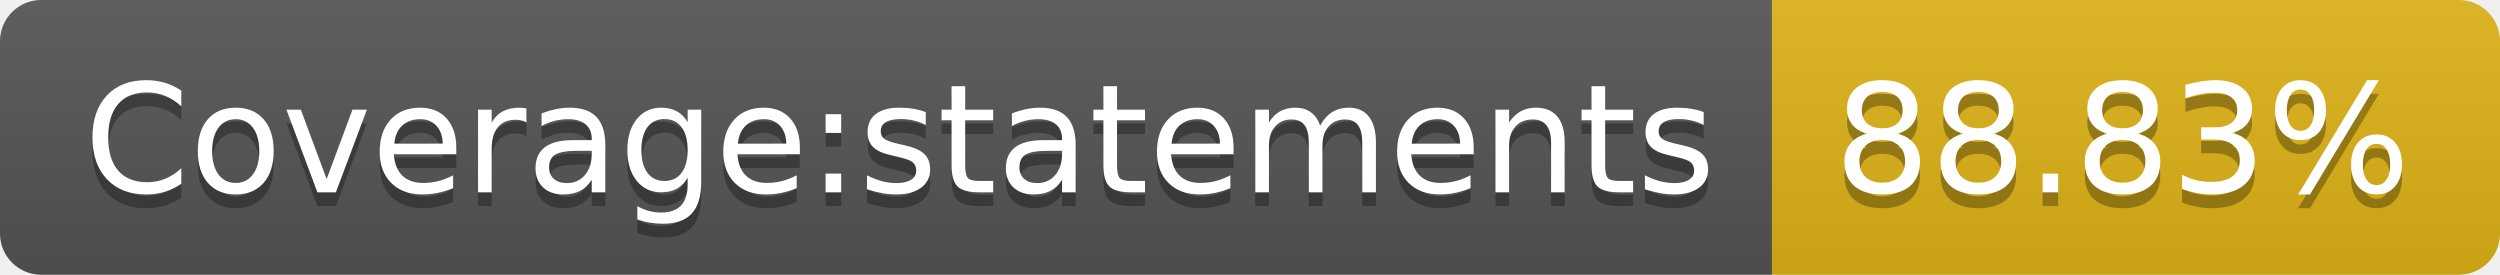
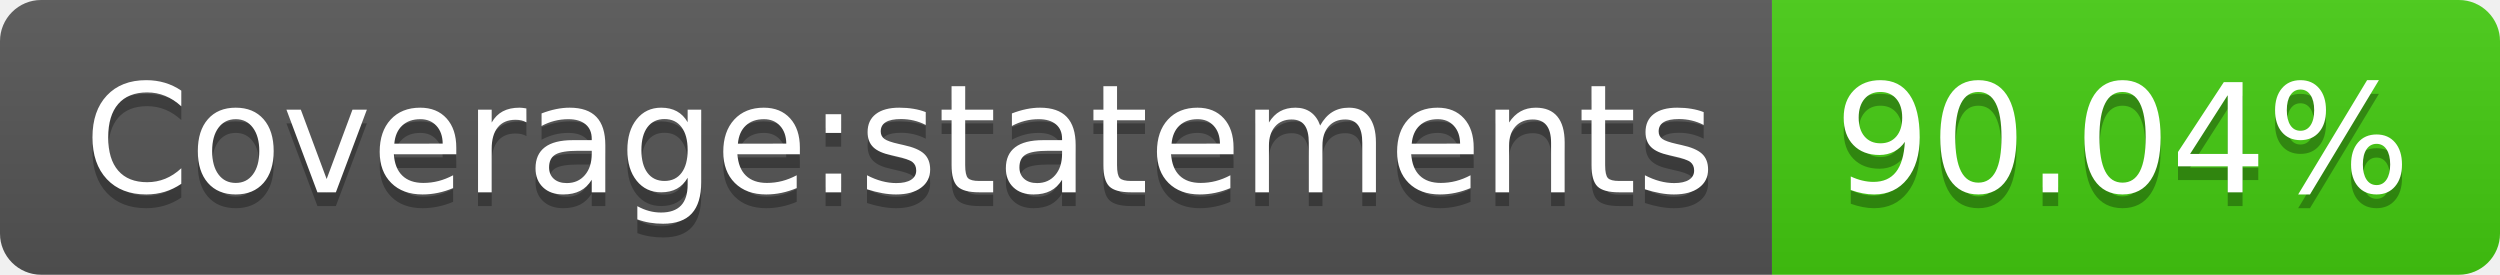
- <svg xmlns="http://www.w3.org/2000/svg" width="182" height="20" role="img" aria-label="Coverage:statements: 88.83%">
+ <svg xmlns="http://www.w3.org/2000/svg" width="182" height="20" role="img" aria-label="Coverage:statements: 90.04%">
  <linearGradient id="s" x2="0" y2="100%">
    <stop offset="0" stop-color="#bbb" stop-opacity=".1" />
    <stop offset="1" stop-opacity=".1" />
  </linearGradient>
  <clipPath id="r">
    <rect width="182" height="20" rx="3" fill="#fff" />
  </clipPath>
  <g clip-path="url(#r)">
    <rect width="129" height="20" fill="#555" />
-     <rect x="129" width="53" height="20" fill="#dfb317" />
+     <rect x="129" width="53" height="20" fill="#4c1" />
    <rect width="182" height="20" fill="url(#s)" />
  </g>
  <g fill="#fff" text-anchor="middle" font-family="Verdana,Geneva,DejaVu Sans,sans-serif" text-rendering="geometricPrecision" font-size="110">
    <text aria-hidden="true" x="655" y="150" fill="#010101" fill-opacity=".3" transform="scale(.1)" textLength="1190">Coverage:statements</text>
    <text x="655" y="140" transform="scale(.1)" fill="#fff" textLength="1190">Coverage:statements</text>
-     <text aria-hidden="true" x="1545" y="150" fill="#010101" fill-opacity=".3" transform="scale(.1)" textLength="430">88.83%</text>
-     <text x="1545" y="140" transform="scale(.1)" fill="#fff" textLength="430">88.83%</text>
+     <text aria-hidden="true" x="1545" y="150" fill="#010101" fill-opacity=".3" transform="scale(.1)" textLength="430">90.04%</text>
+     <text x="1545" y="140" transform="scale(.1)" fill="#fff" textLength="430">90.04%</text>
  </g>
</svg>
